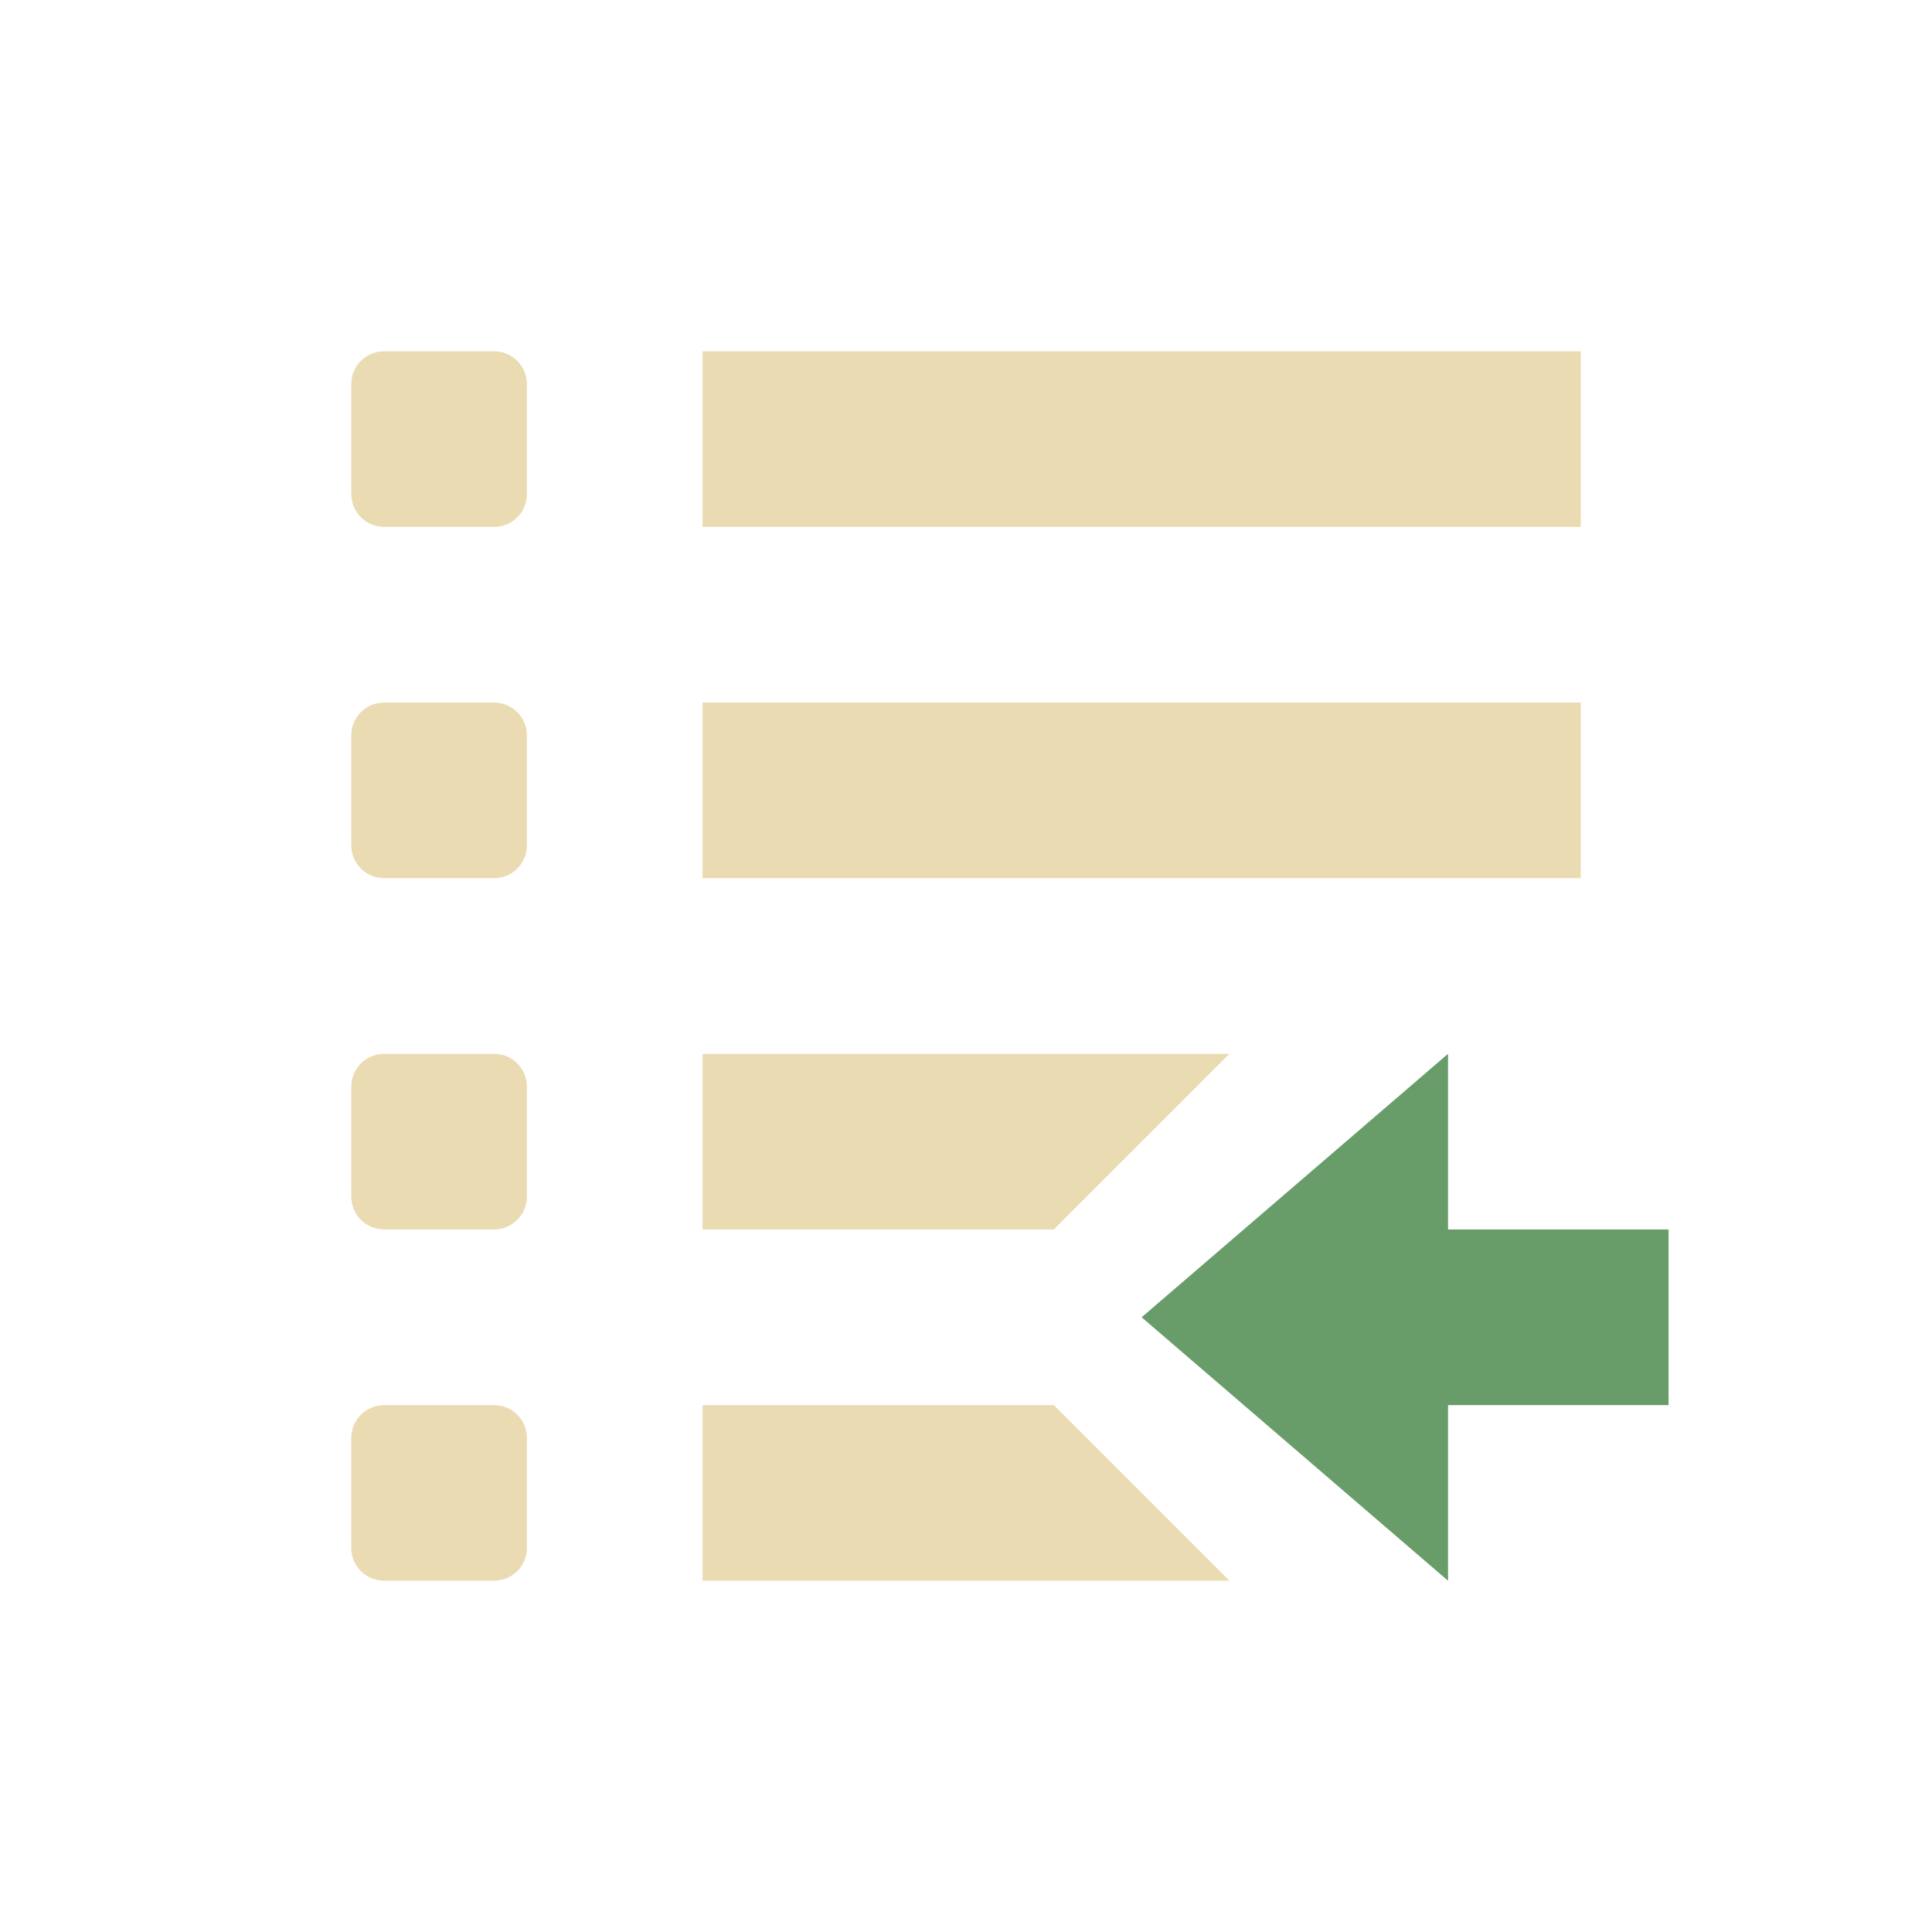
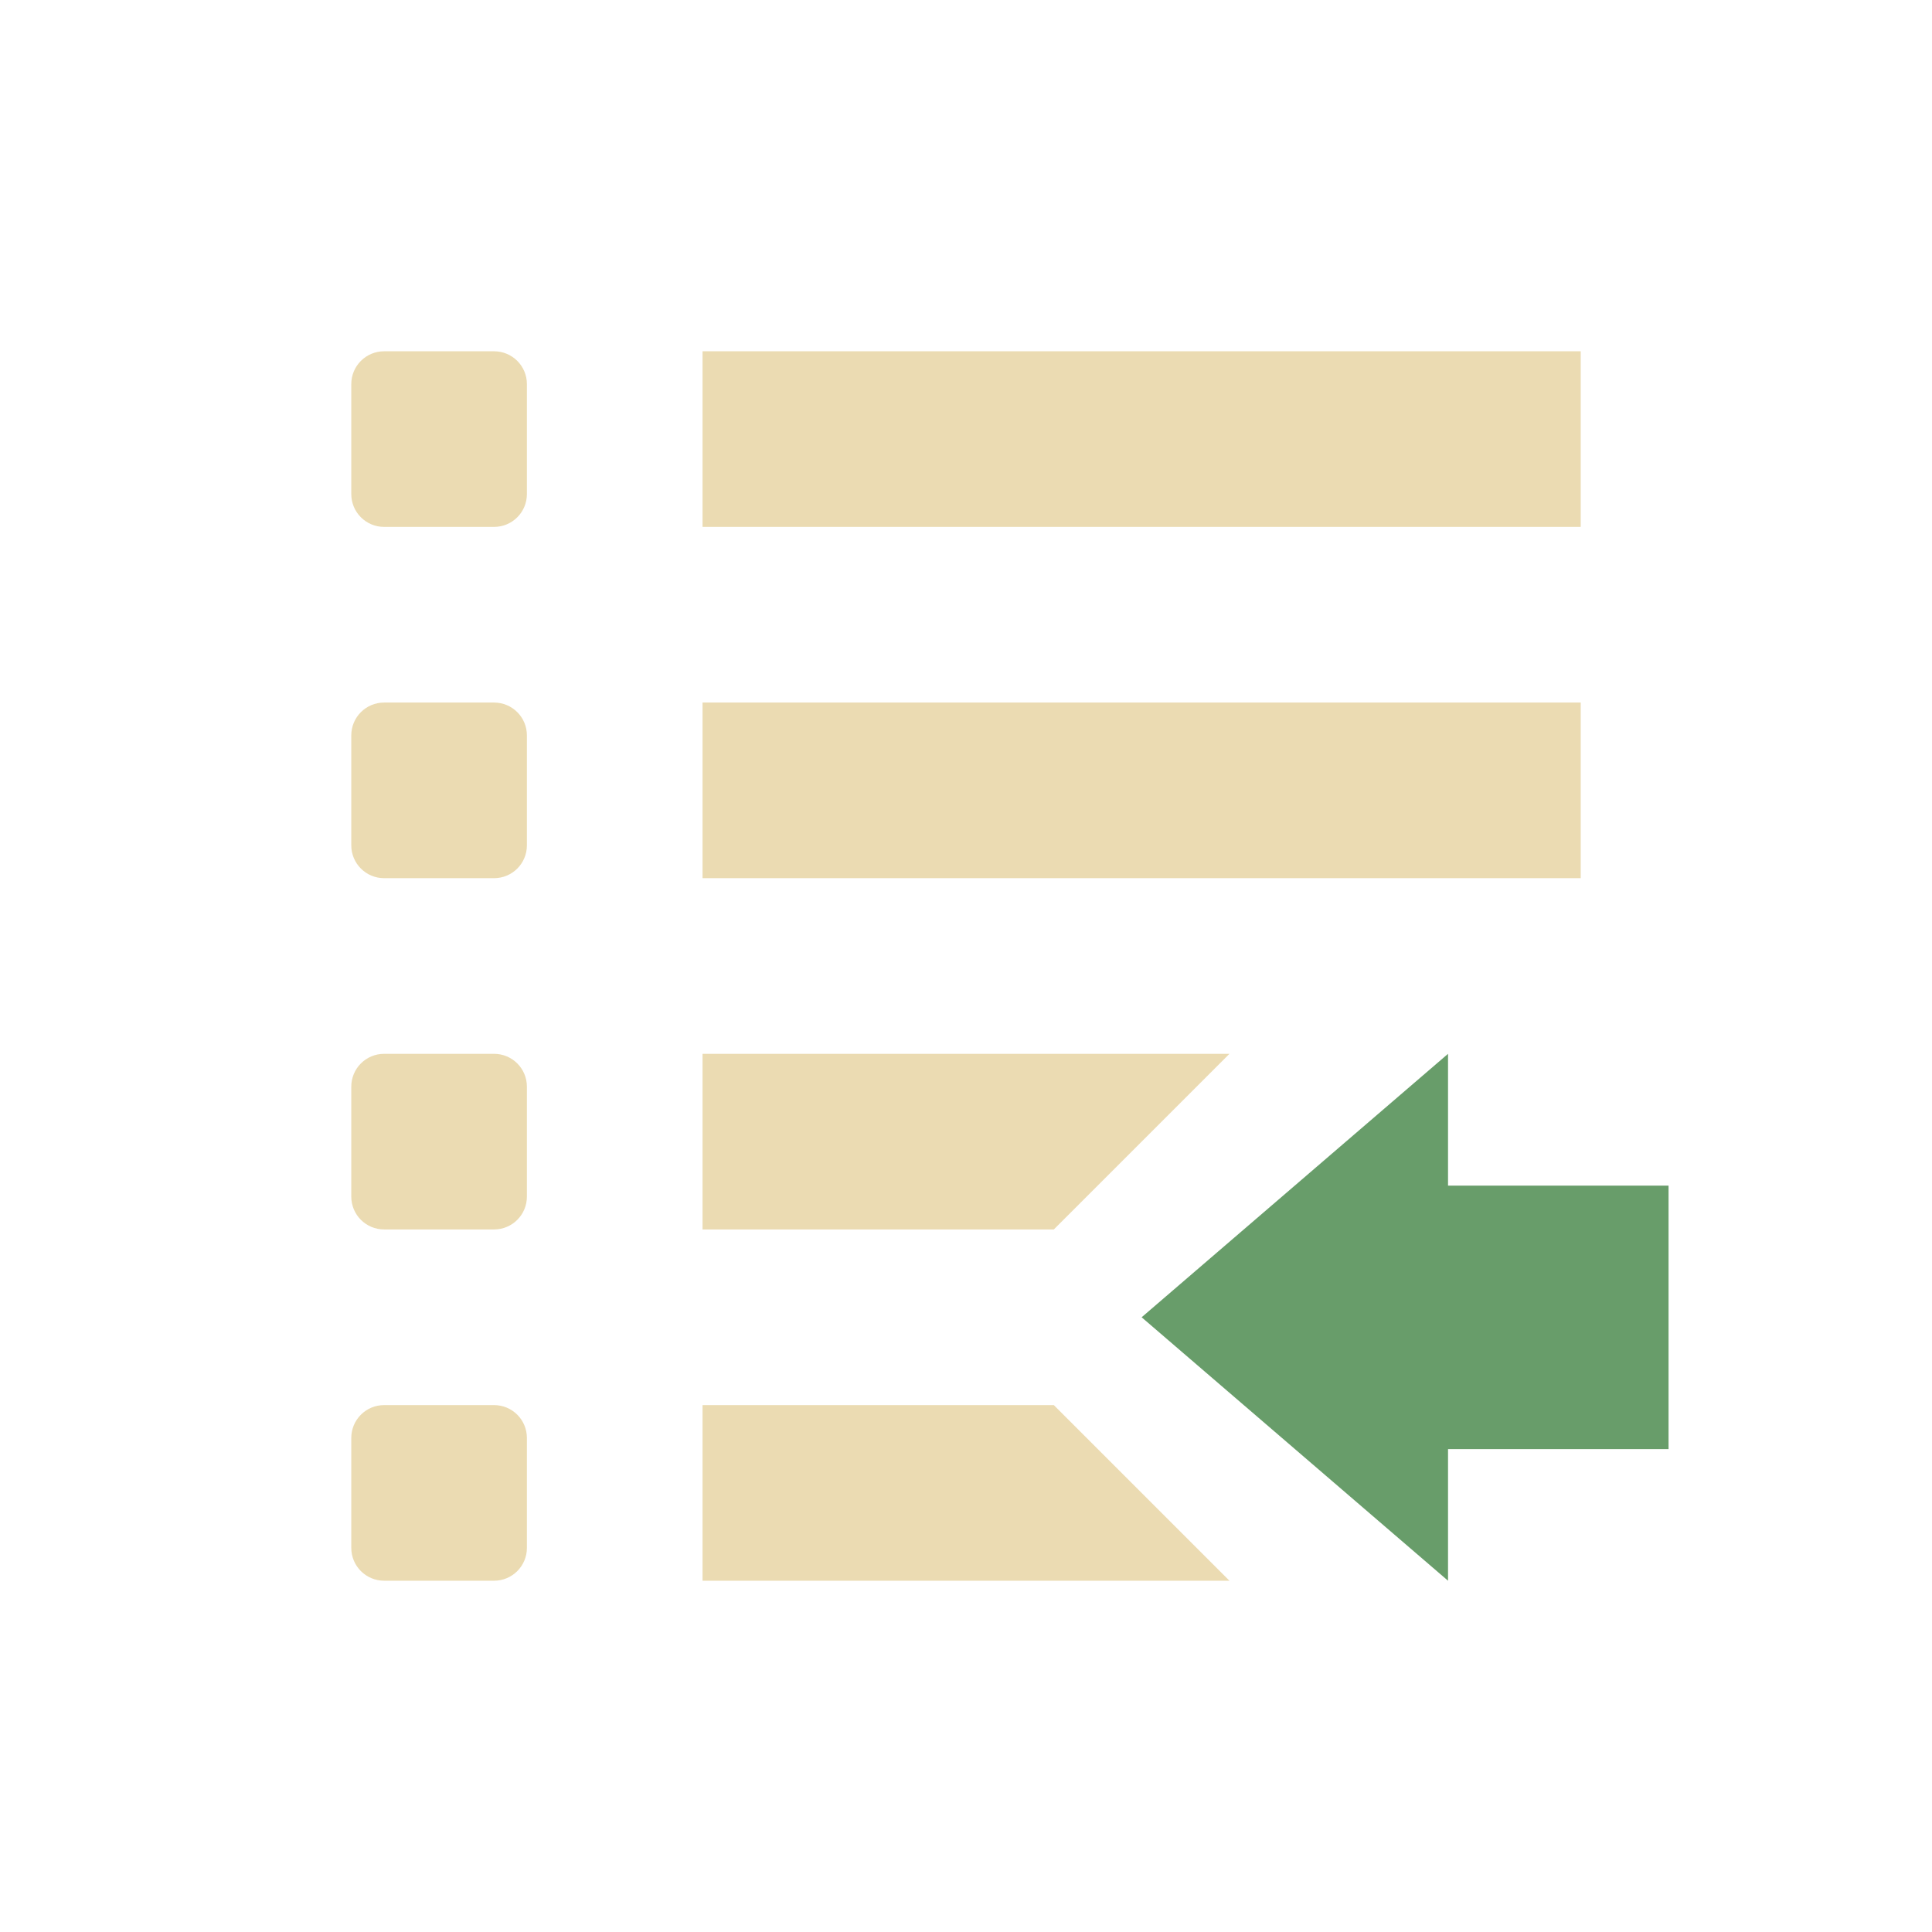
<svg xmlns="http://www.w3.org/2000/svg" width="22" height="22" version="1.1">
  <defs>
    <style type="text/css">.ColorScheme-Text { color:#ebdbb2; } .ColorScheme-Highlight { color:#458588; } .ColorScheme-PositiveText { color:#689d6a; }</style>
  </defs>
  <path class="ColorScheme-Text" d="M 4.375,4 C 4.167,4 4,4.167 4,4.375 v 1.25 C 4,5.833 4.167,6 4.375,6 h 1.25 C 5.833,6 6,5.833 6,5.625 V 4.375 C 6,4.167 5.833,4 5.625,4 Z M 8,4 V 6 H 18 V 4 Z M 4.375,8 C 4.167,8 4,8.167 4,8.375 v 1.25 C 4,9.833 4.167,10 4.375,10 h 1.25 C 5.833,10 6,9.833 6,9.625 V 8.375 C 6,8.167 5.833,8 5.625,8 Z M 8,8 v 2 H 18 V 8 Z M 4.375,12 C 4.167,12 4,12.167 4,12.375 v 1.25 C 4,13.833 4.167,14 4.375,14 h 1.25 C 5.833,14 6,13.833 6,13.625 v -1.25 C 6,12.167 5.833,12 5.625,12 Z M 8,12 v 2 h 4 l 2,-2 z M 4.375,16 C 4.167,16 4,16.167 4,16.375 v 1.25 C 4,17.833 4.167,18 4.375,18 h 1.25 C 5.833,18 6,17.833 6,17.625 v -1.25 C 6,16.167 5.833,16 5.625,16 Z M 8,16 v 2 h 6 l -2,-2 z" fill="currentColor" />
-   <path class="ColorScheme-PositiveText" d="m13 15 3.489-3v2h2.511v2h-2.511v2z" fill="currentColor" />
+   <path class="ColorScheme-PositiveText" d="m13 15 3.489-3v1.501h2.511v3h-2.511v1.499z" fill="currentColor" />
</svg>
